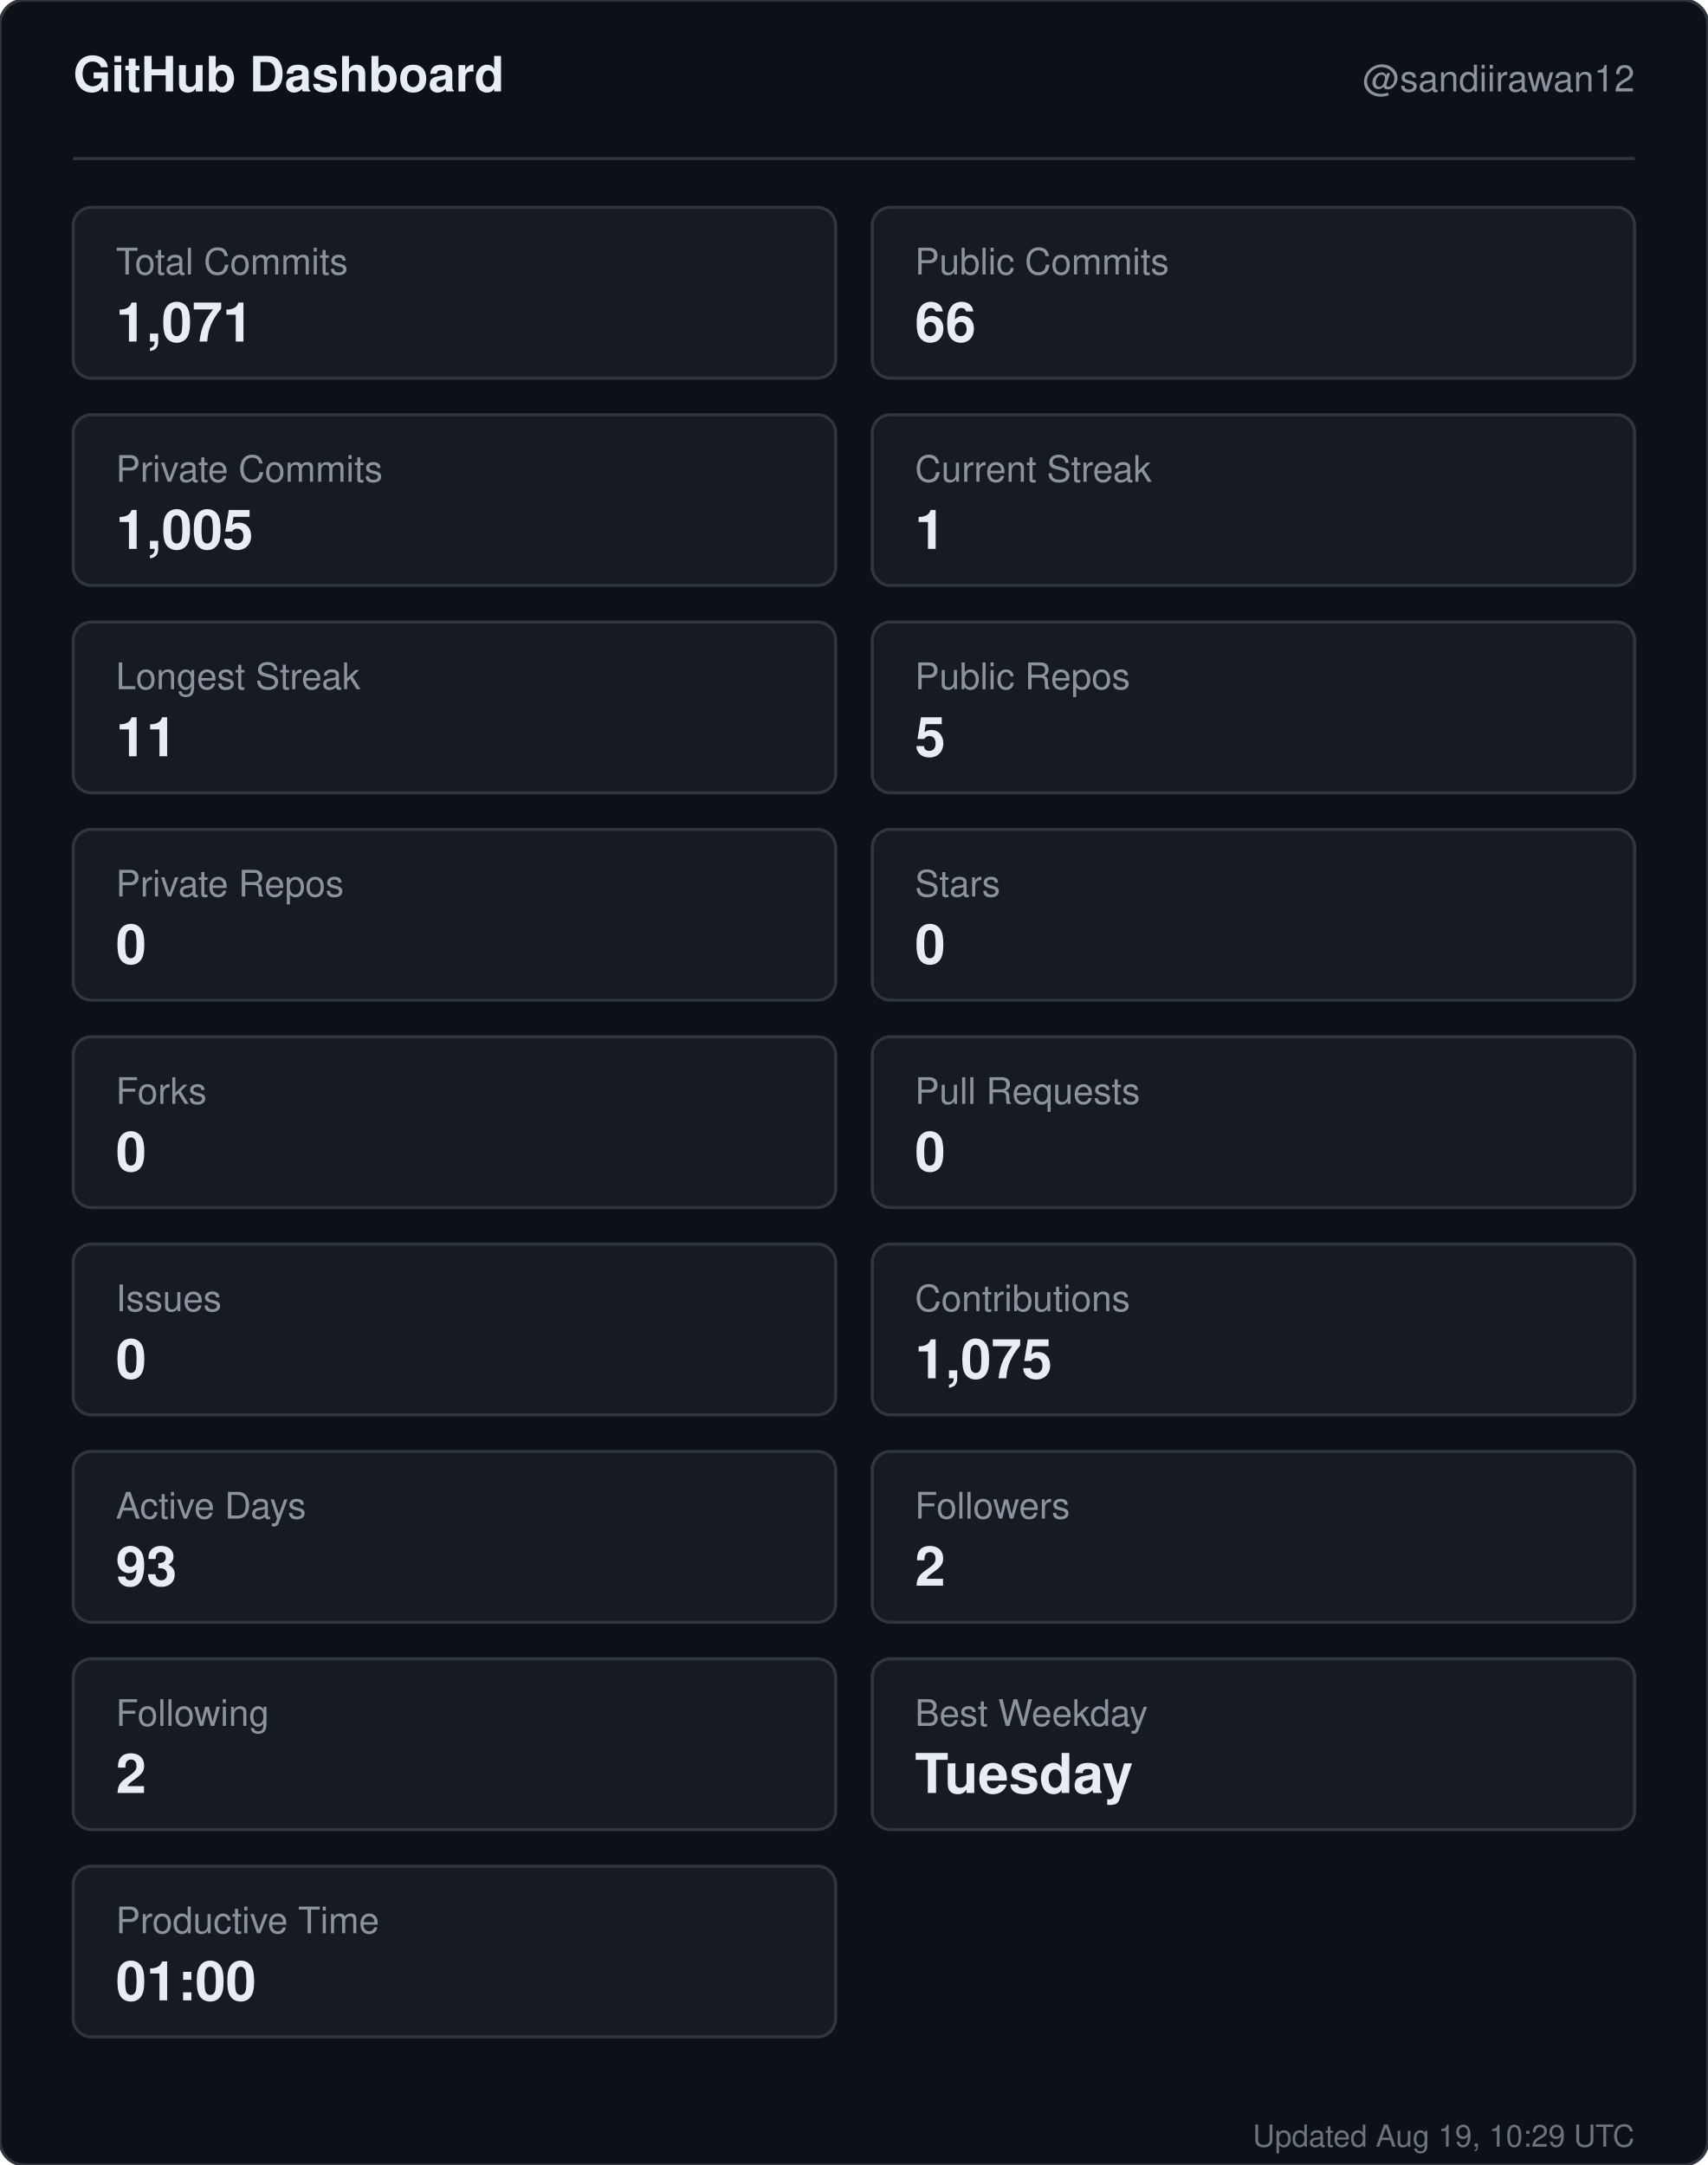
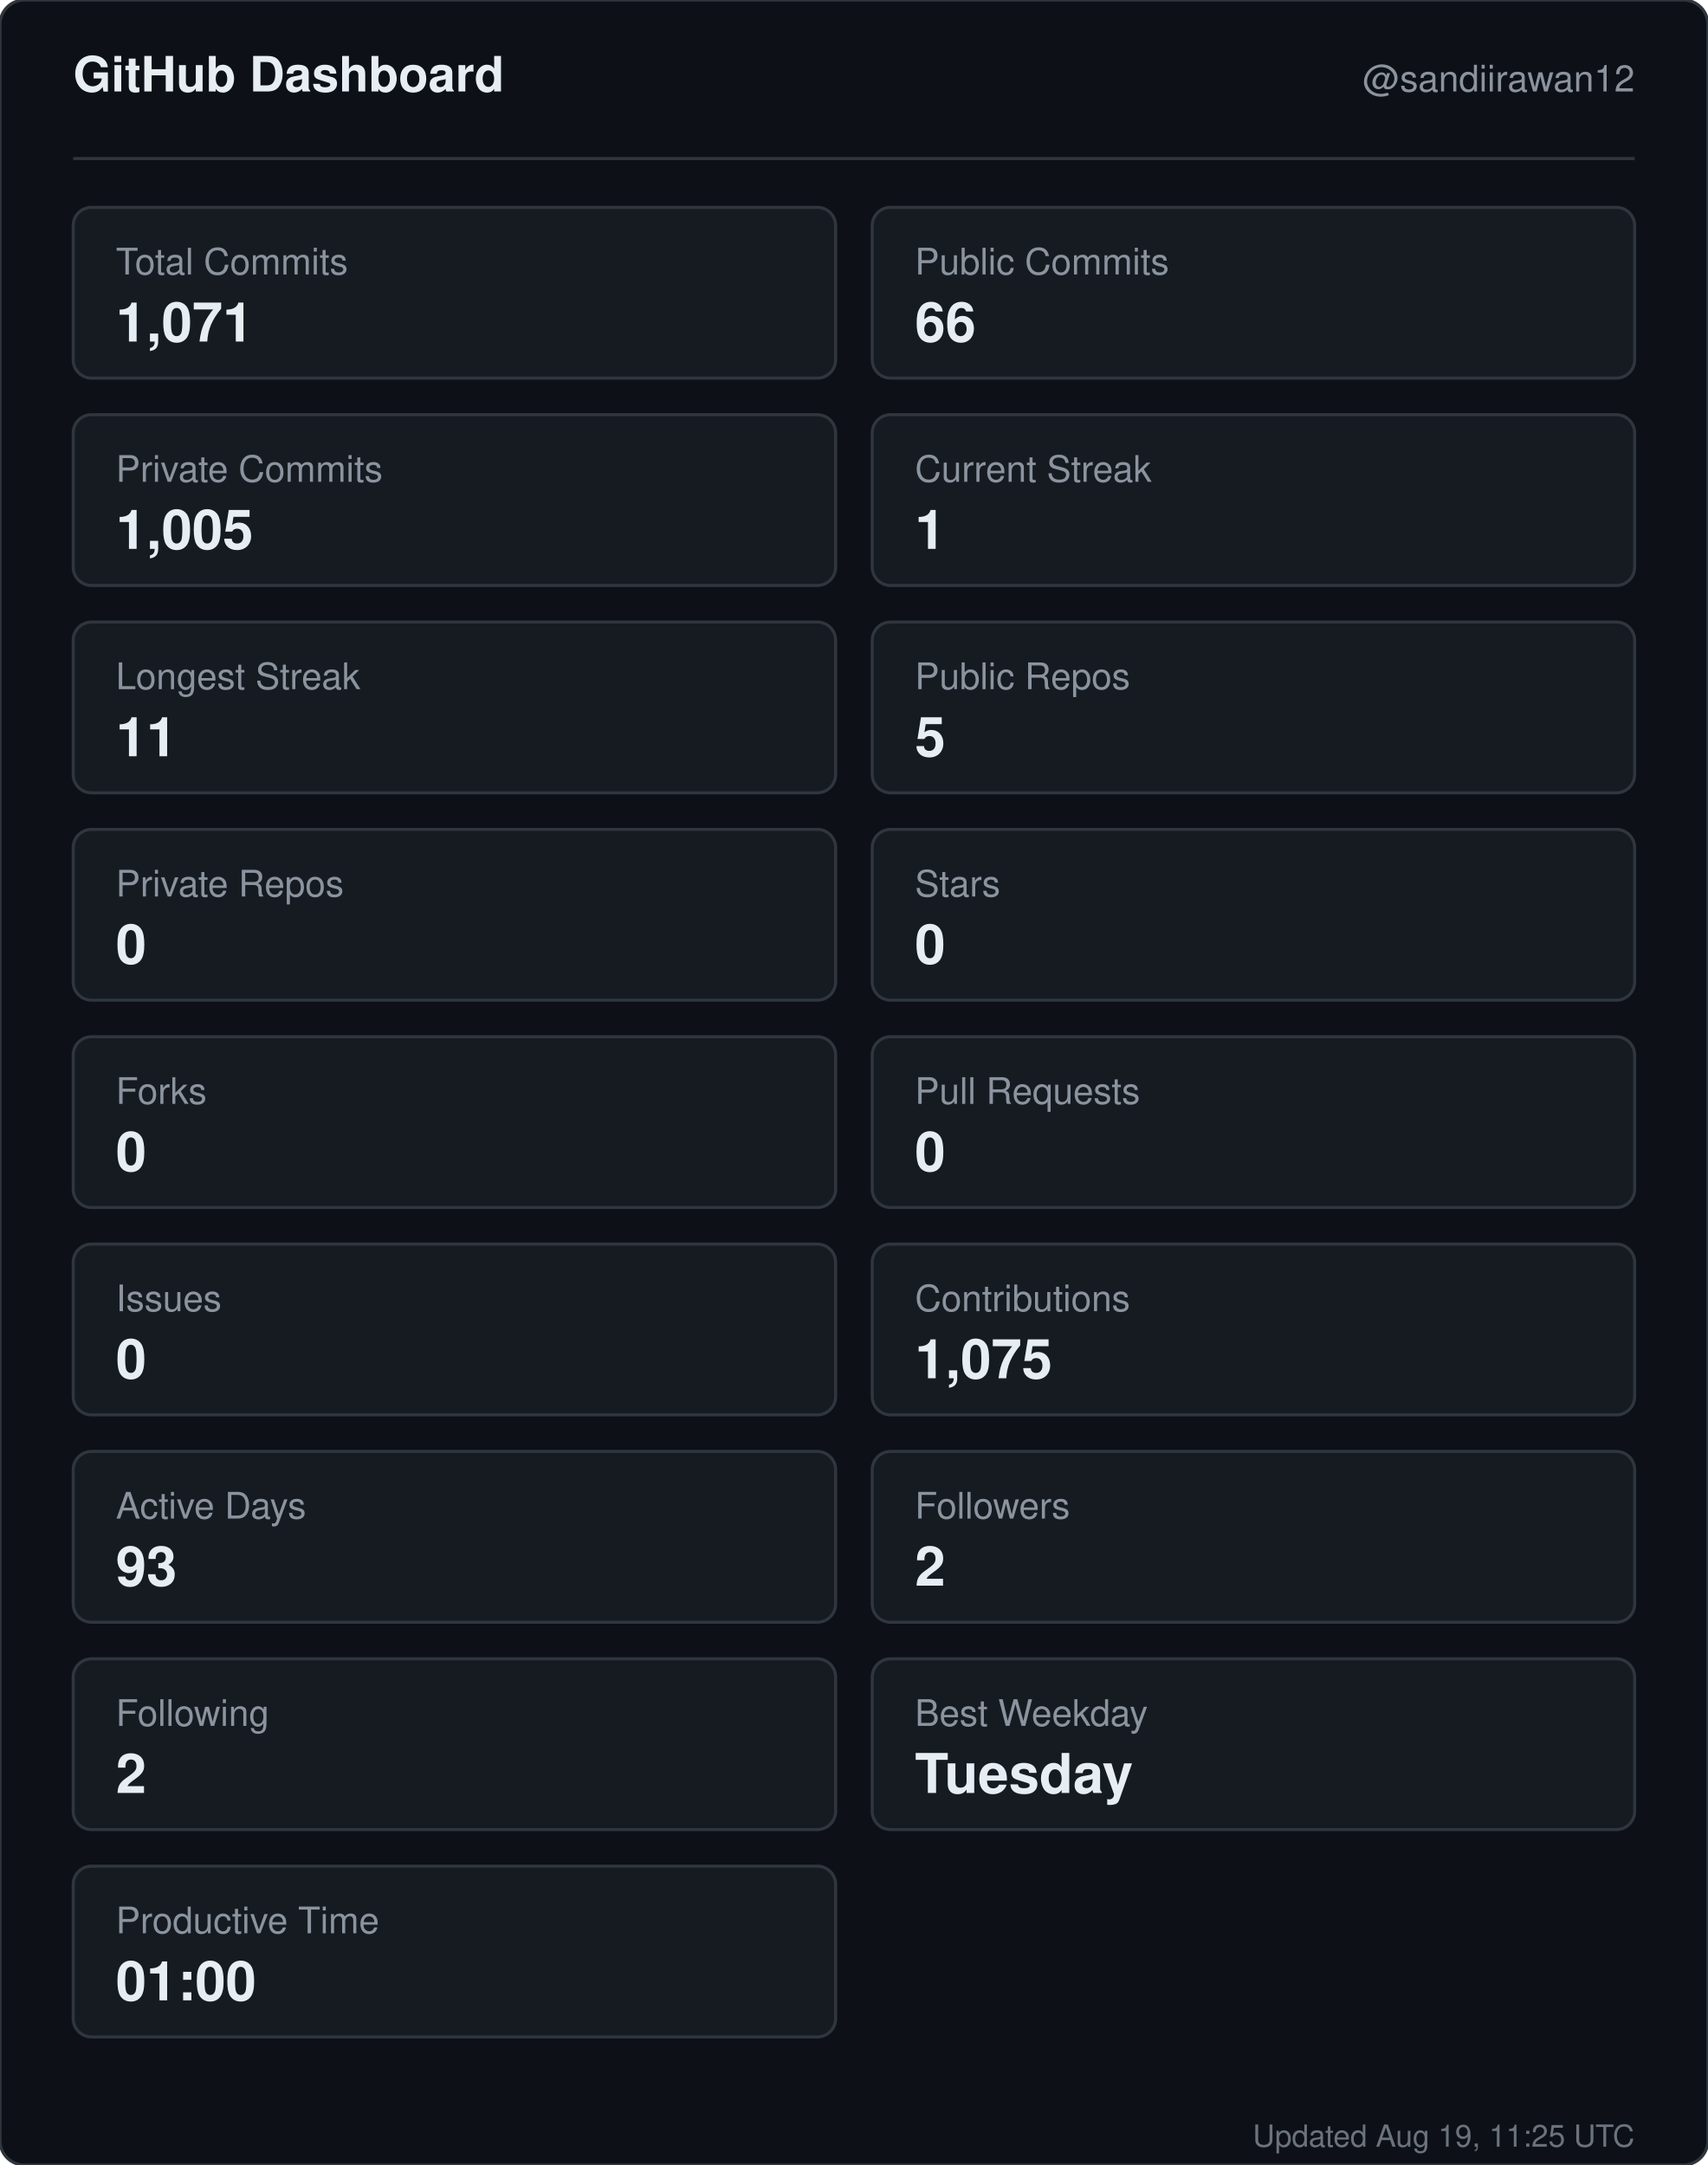
<svg xmlns="http://www.w3.org/2000/svg" width="560" height="710" viewBox="0 0 560 710" role="img" aria-label="GitHub dashboard for sandiirawan12">
  <rect width="560" height="710" rx="8" fill="#0d1117" stroke="#30363d" />
  <g font-family="-apple-system, BlinkMacSystemFont, Segoe UI, Helvetica, Arial, sans-serif">
    <text x="24" y="30" fill="#e6edf3" font-size="16" font-weight="700">GitHub Dashboard</text>
    <text x="536" y="30" fill="#8b949e" font-size="12" text-anchor="end">@sandiirawan12</text>
    <line x1="24" y1="52" x2="536" y2="52" stroke="#30363d" />
    <rect x="24" y="68" width="250" height="56" rx="6" fill="#161b22" stroke="#30363d" />
    <text x="38" y="90" fill="#8b949e" font-size="12">Total Commits</text>
    <text x="38" y="112" fill="#e6edf3" font-size="18" font-weight="700">1,071</text>
    <rect x="286" y="68" width="250" height="56" rx="6" fill="#161b22" stroke="#30363d" />
    <text x="300" y="90" fill="#8b949e" font-size="12">Public Commits</text>
    <text x="300" y="112" fill="#e6edf3" font-size="18" font-weight="700">66</text>
    <rect x="24" y="136" width="250" height="56" rx="6" fill="#161b22" stroke="#30363d" />
    <text x="38" y="158" fill="#8b949e" font-size="12">Private Commits</text>
    <text x="38" y="180" fill="#e6edf3" font-size="18" font-weight="700">1,005</text>
    <rect x="286" y="136" width="250" height="56" rx="6" fill="#161b22" stroke="#30363d" />
    <text x="300" y="158" fill="#8b949e" font-size="12">Current Streak</text>
    <text x="300" y="180" fill="#e6edf3" font-size="18" font-weight="700">1</text>
    <rect x="24" y="204" width="250" height="56" rx="6" fill="#161b22" stroke="#30363d" />
    <text x="38" y="226" fill="#8b949e" font-size="12">Longest Streak</text>
    <text x="38" y="248" fill="#e6edf3" font-size="18" font-weight="700">11</text>
    <rect x="286" y="204" width="250" height="56" rx="6" fill="#161b22" stroke="#30363d" />
    <text x="300" y="226" fill="#8b949e" font-size="12">Public Repos</text>
    <text x="300" y="248" fill="#e6edf3" font-size="18" font-weight="700">5</text>
    <rect x="24" y="272" width="250" height="56" rx="6" fill="#161b22" stroke="#30363d" />
    <text x="38" y="294" fill="#8b949e" font-size="12">Private Repos</text>
    <text x="38" y="316" fill="#e6edf3" font-size="18" font-weight="700">0</text>
    <rect x="286" y="272" width="250" height="56" rx="6" fill="#161b22" stroke="#30363d" />
    <text x="300" y="294" fill="#8b949e" font-size="12">Stars</text>
    <text x="300" y="316" fill="#e6edf3" font-size="18" font-weight="700">0</text>
    <rect x="24" y="340" width="250" height="56" rx="6" fill="#161b22" stroke="#30363d" />
    <text x="38" y="362" fill="#8b949e" font-size="12">Forks</text>
    <text x="38" y="384" fill="#e6edf3" font-size="18" font-weight="700">0</text>
    <rect x="286" y="340" width="250" height="56" rx="6" fill="#161b22" stroke="#30363d" />
    <text x="300" y="362" fill="#8b949e" font-size="12">Pull Requests</text>
    <text x="300" y="384" fill="#e6edf3" font-size="18" font-weight="700">0</text>
    <rect x="24" y="408" width="250" height="56" rx="6" fill="#161b22" stroke="#30363d" />
    <text x="38" y="430" fill="#8b949e" font-size="12">Issues</text>
    <text x="38" y="452" fill="#e6edf3" font-size="18" font-weight="700">0</text>
    <rect x="286" y="408" width="250" height="56" rx="6" fill="#161b22" stroke="#30363d" />
    <text x="300" y="430" fill="#8b949e" font-size="12">Contributions</text>
    <text x="300" y="452" fill="#e6edf3" font-size="18" font-weight="700">1,075</text>
    <rect x="24" y="476" width="250" height="56" rx="6" fill="#161b22" stroke="#30363d" />
    <text x="38" y="498" fill="#8b949e" font-size="12">Active Days</text>
    <text x="38" y="520" fill="#e6edf3" font-size="18" font-weight="700">93</text>
    <rect x="286" y="476" width="250" height="56" rx="6" fill="#161b22" stroke="#30363d" />
    <text x="300" y="498" fill="#8b949e" font-size="12">Followers</text>
    <text x="300" y="520" fill="#e6edf3" font-size="18" font-weight="700">2</text>
    <rect x="24" y="544" width="250" height="56" rx="6" fill="#161b22" stroke="#30363d" />
    <text x="38" y="566" fill="#8b949e" font-size="12">Following</text>
    <text x="38" y="588" fill="#e6edf3" font-size="18" font-weight="700">2</text>
    <rect x="286" y="544" width="250" height="56" rx="6" fill="#161b22" stroke="#30363d" />
    <text x="300" y="566" fill="#8b949e" font-size="12">Best Weekday</text>
    <text x="300" y="588" fill="#e6edf3" font-size="18" font-weight="700">Tuesday</text>
    <rect x="24" y="612" width="250" height="56" rx="6" fill="#161b22" stroke="#30363d" />
    <text x="38" y="634" fill="#8b949e" font-size="12">Productive Time</text>
    <text x="38" y="656" fill="#e6edf3" font-size="18" font-weight="700">01:00</text>
-     <text x="536" y="704" fill="#8b949e" font-size="10" text-anchor="end" opacity="0.75">Updated Aug 19, 10:29 UTC</text>
+     <text x="536" y="704" fill="#8b949e" font-size="10" text-anchor="end" opacity="0.75">Updated Aug 19, 11:25 UTC</text>
  </g>
</svg>
